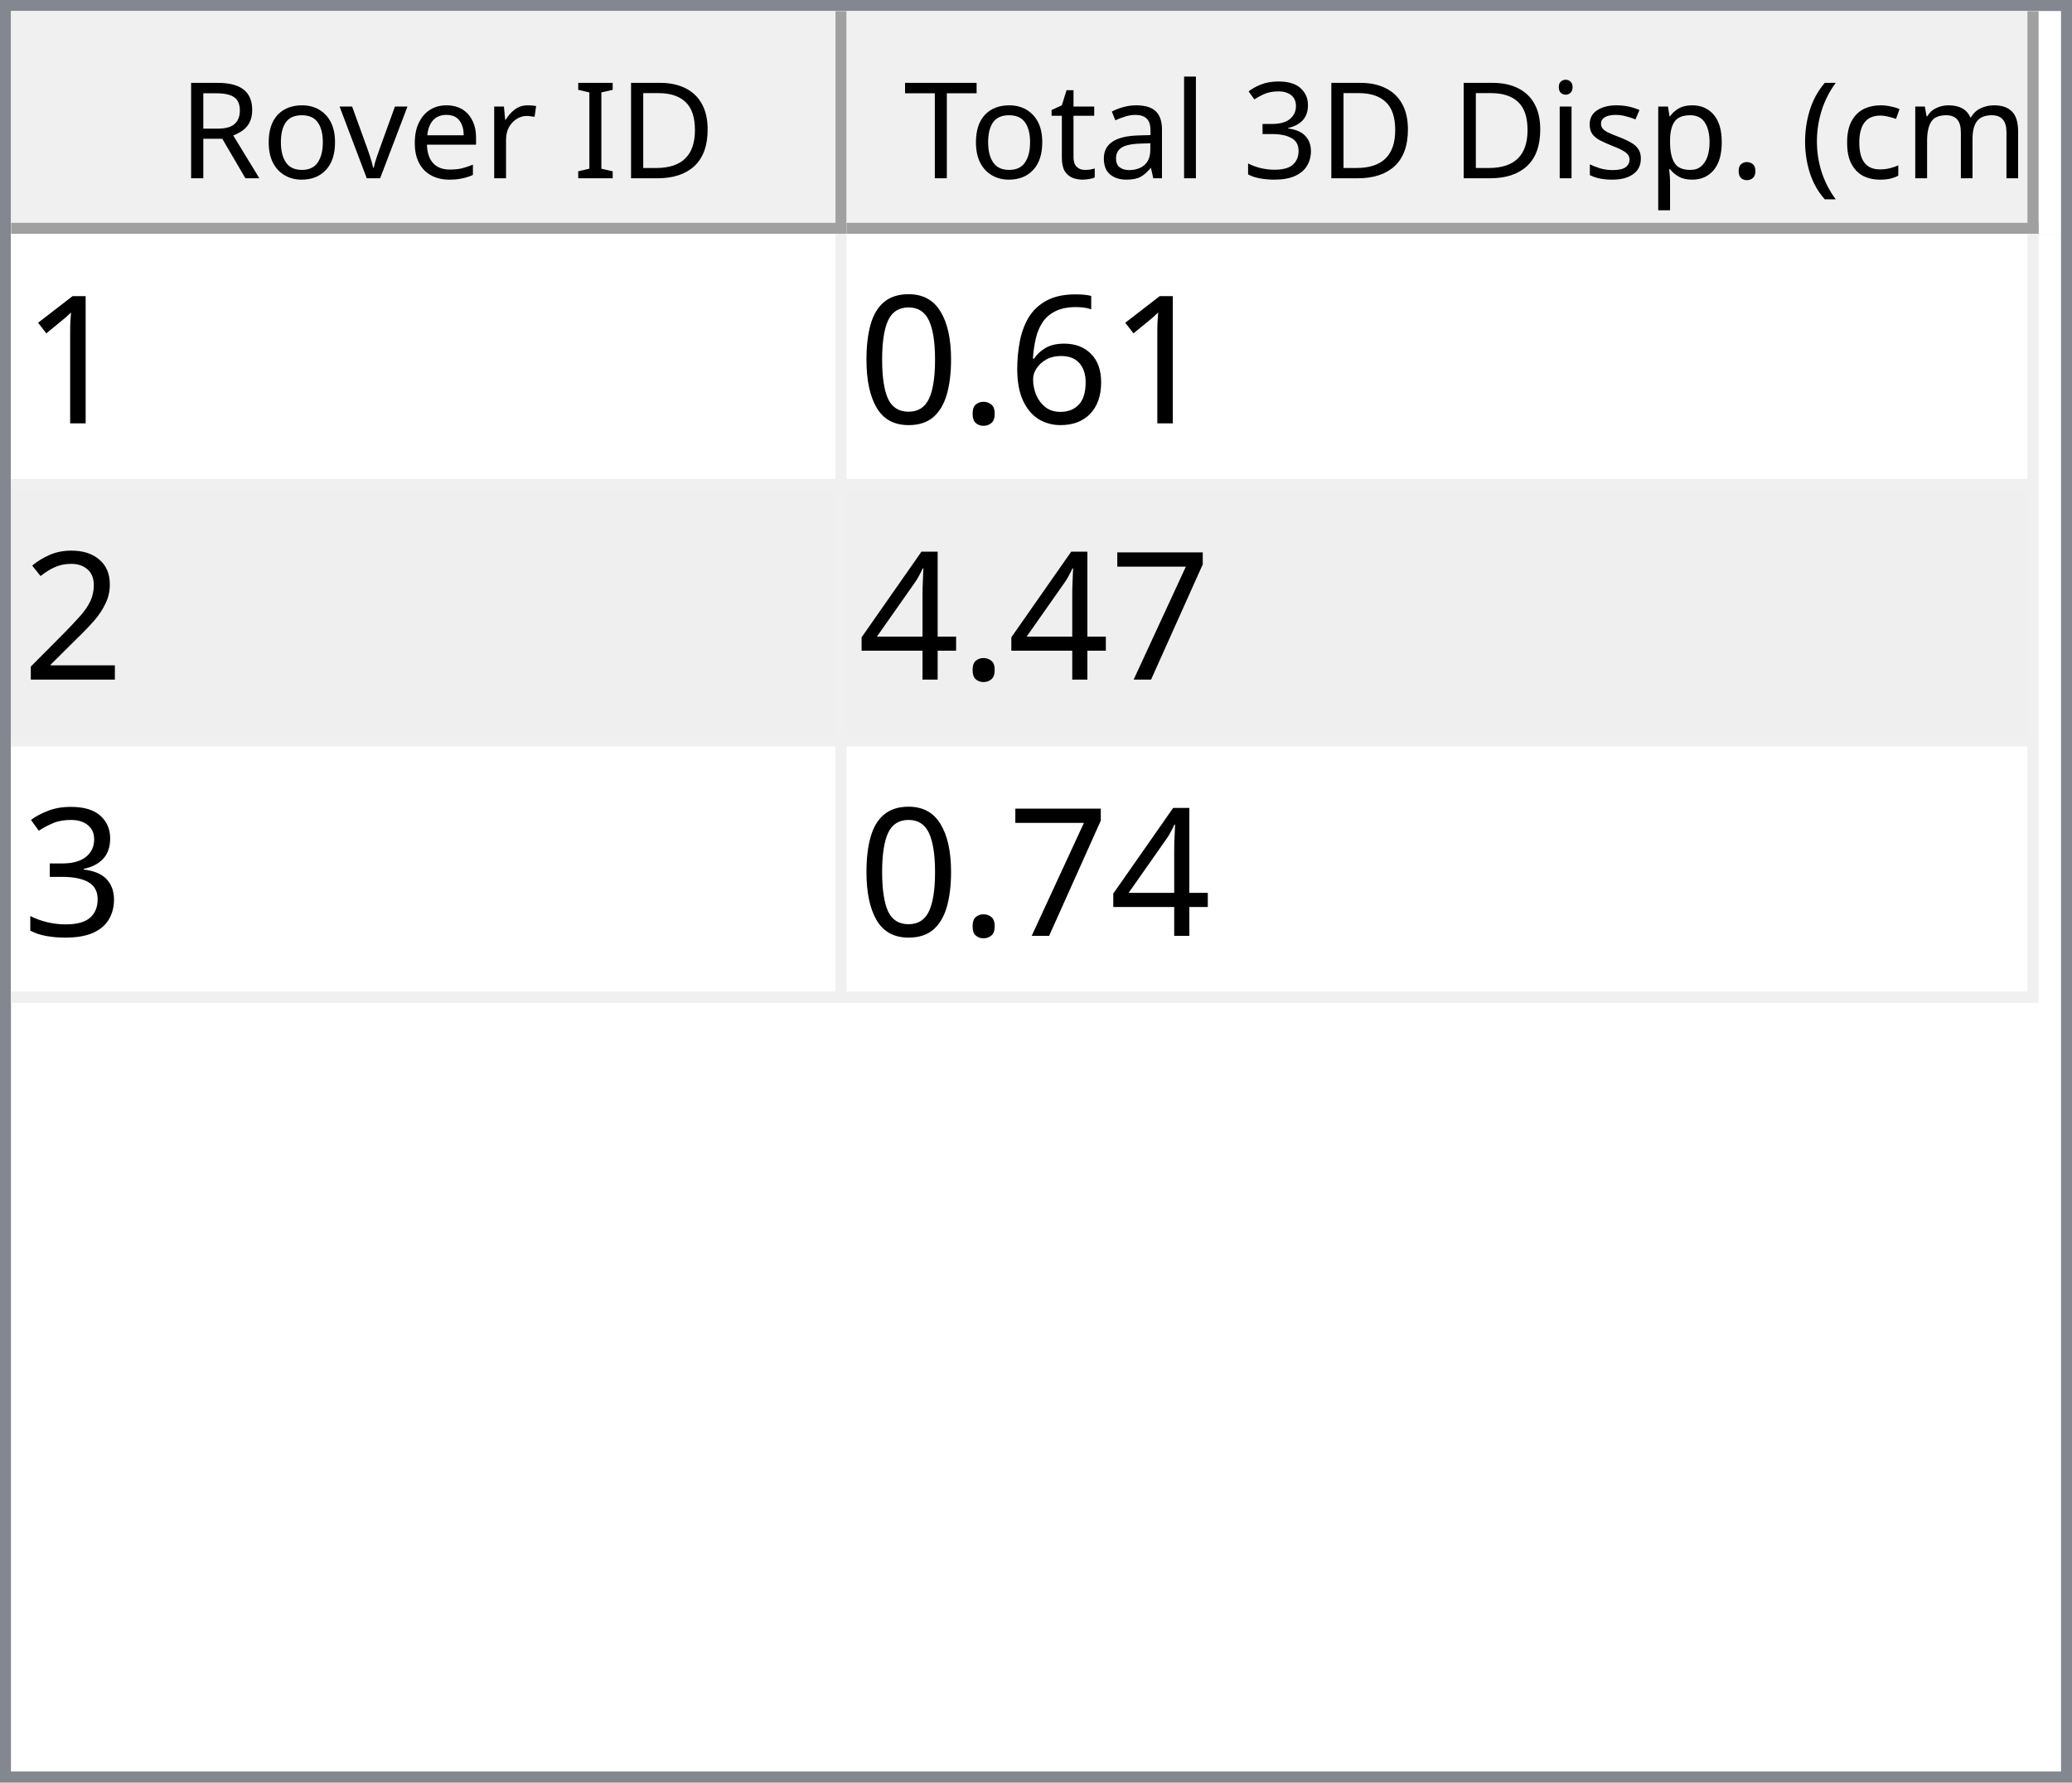
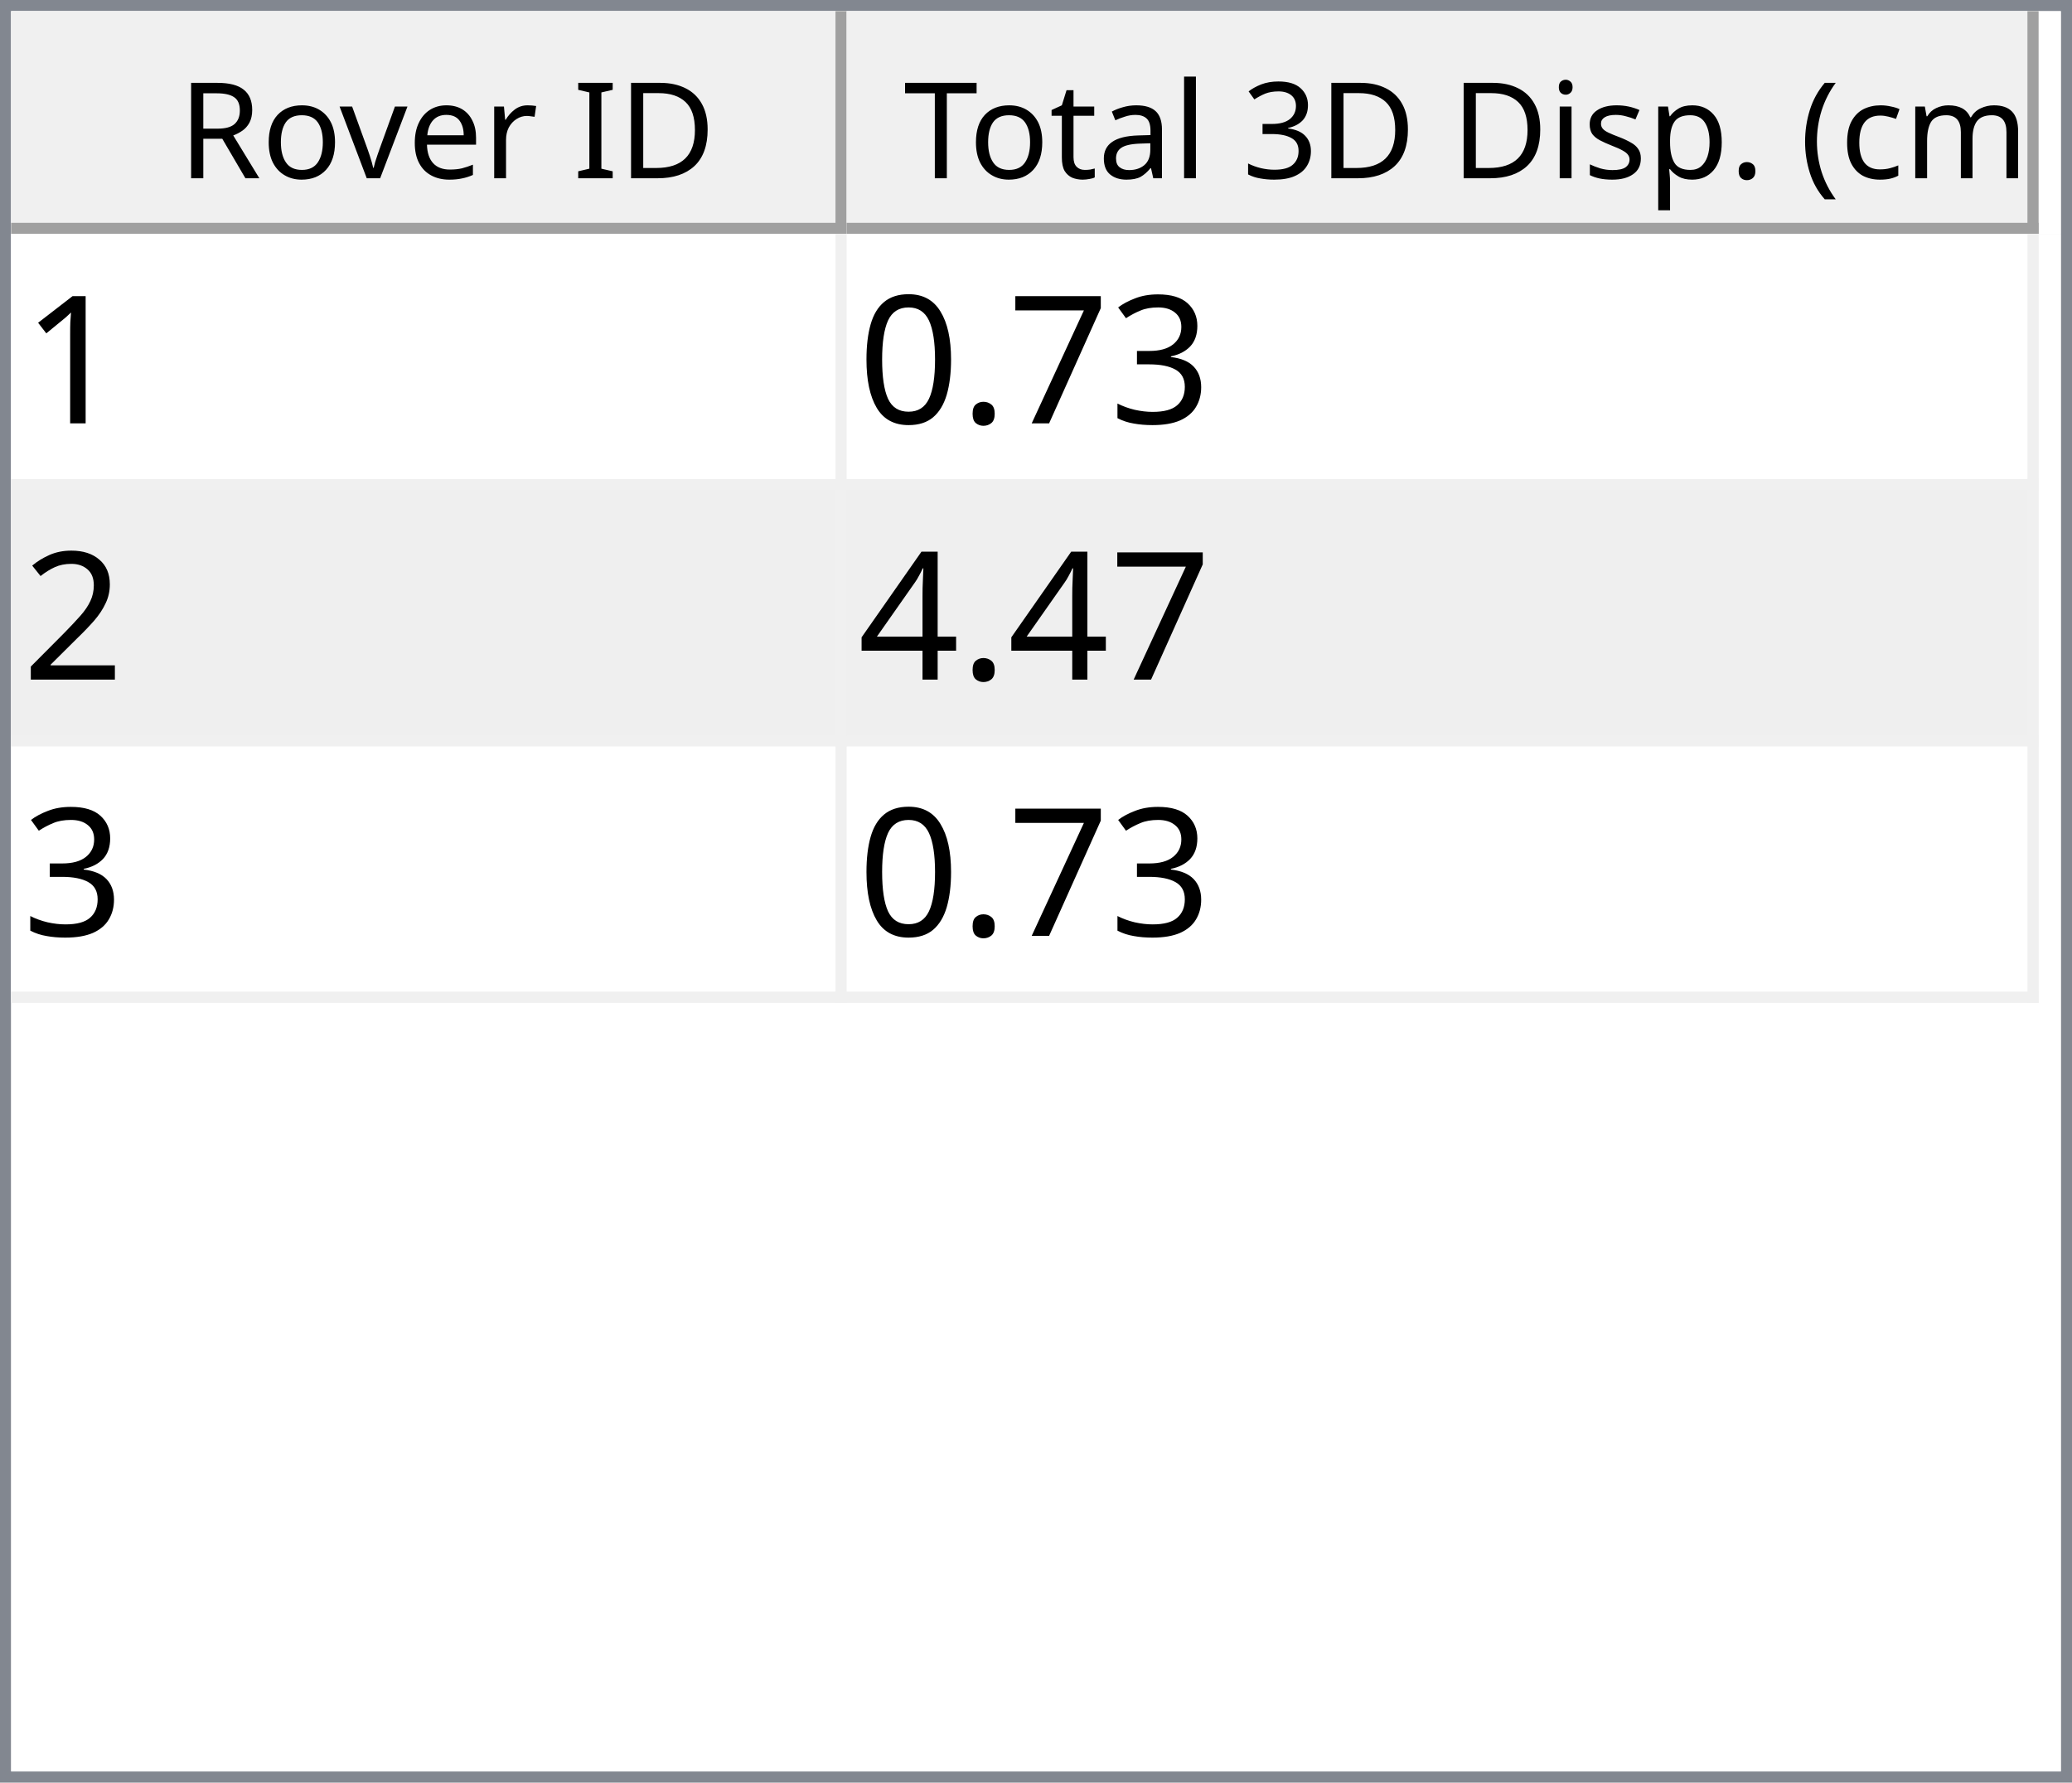
<svg xmlns="http://www.w3.org/2000/svg" style="fill-opacity:1; color-rendering:auto; color-interpolation:auto; text-rendering:auto; stroke:black; stroke-linecap:square; stroke-miterlimit:10; shape-rendering:auto; stroke-opacity:1; fill:black; stroke-dasharray:none; font-weight:normal; stroke-width:1; font-family:'Dialog'; font-style:normal; stroke-linejoin:miter; font-size:12px; stroke-dashoffset:0; image-rendering:auto;" width="186" height="160">
  <defs id="genericDefs" />
  <g>
    <defs id="defs1">
      <clipPath clipPathUnits="userSpaceOnUse" id="clipPath1">
        <path d="M0 0 L186 0 L186 160 L0 160 L0 0 Z" />
      </clipPath>
      <clipPath clipPathUnits="userSpaceOnUse" id="clipPath2">
        <path d="M0 0 L0 160 L186 160 L186 0 Z" />
      </clipPath>
      <clipPath clipPathUnits="userSpaceOnUse" id="clipPath3">
        <path d="M0 0 L0 20 L184 20 L184 0 Z" />
      </clipPath>
      <clipPath clipPathUnits="userSpaceOnUse" id="clipPath4">
        <path d="M0 0 L0 20 L75 20 L75 0 Z" />
      </clipPath>
      <clipPath clipPathUnits="userSpaceOnUse" id="clipPath5">
        <path d="M1 1 L1 19 L74 19 L74 1 Z" />
      </clipPath>
      <clipPath clipPathUnits="userSpaceOnUse" id="clipPath6">
        <path d="M0 0 L0 18 L73 18 L73 0 Z" />
      </clipPath>
      <clipPath clipPathUnits="userSpaceOnUse" id="clipPath7">
        <path d="M-0.5 -0.5 L-0.5 19.5 L74.5 19.5 L74.5 -0.5 Z" />
      </clipPath>
      <clipPath clipPathUnits="userSpaceOnUse" id="clipPath8">
        <path d="M0 0 L0 20 L107 20 L107 0 Z" />
      </clipPath>
      <clipPath clipPathUnits="userSpaceOnUse" id="clipPath9">
        <path d="M1 1 L1 19 L106 19 L106 1 Z" />
      </clipPath>
      <clipPath clipPathUnits="userSpaceOnUse" id="clipPath10">
        <path d="M0 0 L0 18 L105 18 L105 0 Z" />
      </clipPath>
      <clipPath clipPathUnits="userSpaceOnUse" id="clipPath11">
        <path d="M-0.5 -0.5 L-0.5 19.5 L106.5 19.5 L106.5 -0.5 Z" />
      </clipPath>
      <clipPath clipPathUnits="userSpaceOnUse" id="clipPath12">
        <path d="M0 0 L0 138 L184 138 L184 0 Z" />
      </clipPath>
      <clipPath clipPathUnits="userSpaceOnUse" id="clipPath13">
        <path d="M0 0 L0 69 L182 69 L182 0 Z" />
      </clipPath>
      <clipPath clipPathUnits="userSpaceOnUse" id="clipPath14">
        <path d="M-0.5 -0.5 L-0.5 68.5 L181.5 68.5 L181.5 -0.5 Z" />
      </clipPath>
      <clipPath clipPathUnits="userSpaceOnUse" id="clipPath15">
        <path d="M0 0 L0 22 L74 22 L74 0 Z" />
      </clipPath>
      <clipPath clipPathUnits="userSpaceOnUse" id="clipPath16">
        <path d="M0 0 L0 22 L106 22 L106 0 Z" />
      </clipPath>
      <font horiz-adv-x="64.551" id="font1">
        <font-face ascent="107.91" descent="25.098" units-per-em="100" style="font-style:normal; font-family:Segoe UI; font-weight:normal;" />
        <missing-glyph horiz-adv-x="64.551" d="M8.109 0 L8.109 68.266 L56.453 68.266 L56.453 0 L8.109 0 ZM15.328 7.234 L49.219 7.234 L49.219 61.031 L15.328 61.031 L15.328 7.234 Z" />
        <glyph unicode="D" horiz-adv-x="70.117" d="M9.188 0 L9.188 70.016 L28.516 70.016 Q65.531 70.016 65.531 35.891 Q65.531 19.672 55.25 9.836 Q44.969 0 27.734 0 L9.188 0 ZM17.391 62.594 L17.391 7.422 L27.828 7.422 Q41.609 7.422 49.273 14.797 Q56.938 22.172 56.938 35.688 Q56.938 62.594 28.328 62.594 L17.391 62.594 Z" />
        <glyph unicode="I" horiz-adv-x="26.611" d="M17.391 0 L9.188 0 L9.188 70.016 L17.391 70.016 L17.391 0 Z" />
        <glyph unicode=" " horiz-adv-x="27.393" d="" />
        <glyph unicode="r" horiz-adv-x="34.766" d="M34.188 41.891 Q32.078 43.5 28.125 43.5 Q23 43.5 19.555 38.672 Q16.109 33.844 16.109 25.484 L16.109 0 L8.109 0 L8.109 50 L16.109 50 L16.109 39.703 L16.312 39.703 Q18.016 44.969 21.531 47.922 Q25.047 50.875 29.391 50.875 Q32.516 50.875 34.188 50.203 L34.188 41.891 Z" />
        <glyph unicode="e" horiz-adv-x="52.295" d="M48.297 23 L12.984 23 Q13.188 14.656 17.484 10.109 Q21.781 5.562 29.297 5.562 Q37.75 5.562 44.828 11.141 L44.828 3.609 Q38.234 -1.172 27.391 -1.172 Q16.797 -1.172 10.742 5.641 Q4.688 12.453 4.688 24.812 Q4.688 36.469 11.305 43.82 Q17.922 51.172 27.734 51.172 Q37.547 51.172 42.922 44.828 Q48.297 38.484 48.297 27.203 L48.297 23 ZM40.094 29.781 Q40.047 36.719 36.75 40.578 Q33.453 44.438 27.594 44.438 Q21.922 44.438 17.969 40.383 Q14.016 36.328 13.094 29.781 L40.094 29.781 Z" />
        <glyph unicode="v" horiz-adv-x="47.9" d="M47.406 50 L27.484 0 L19.625 0 L0.688 50 L9.469 50 L22.172 13.672 Q23.578 9.672 23.922 6.688 L24.125 6.688 Q24.609 10.453 25.688 13.484 L38.969 50 L47.406 50 Z" />
        <glyph unicode="o" horiz-adv-x="58.594" d="M29 -1.172 Q17.922 -1.172 11.305 5.836 Q4.688 12.844 4.688 24.422 Q4.688 37.016 11.57 44.094 Q18.453 51.172 30.172 51.172 Q41.359 51.172 47.633 44.289 Q53.906 37.406 53.906 25.203 Q53.906 13.234 47.141 6.031 Q40.375 -1.172 29 -1.172 ZM29.594 44.438 Q21.875 44.438 17.383 39.188 Q12.891 33.938 12.891 24.703 Q12.891 15.828 17.43 10.695 Q21.969 5.562 29.594 5.562 Q37.359 5.562 41.531 10.594 Q45.703 15.625 45.703 24.906 Q45.703 34.281 41.531 39.359 Q37.359 44.438 29.594 44.438 Z" />
        <glyph unicode="R" horiz-adv-x="59.814" d="M59.375 0 L49.609 0 L37.891 19.625 Q36.281 22.359 34.766 24.289 Q33.25 26.219 31.664 27.438 Q30.078 28.656 28.25 29.219 Q26.422 29.781 24.125 29.781 L17.391 29.781 L17.391 0 L9.188 0 L9.188 70.016 L30.078 70.016 Q34.672 70.016 38.555 68.867 Q42.438 67.719 45.289 65.375 Q48.141 63.031 49.758 59.547 Q51.375 56.062 51.375 51.375 Q51.375 47.703 50.273 44.656 Q49.172 41.609 47.148 39.211 Q45.125 36.812 42.266 35.133 Q39.406 33.453 35.844 32.516 L35.844 32.328 Q37.594 31.547 38.891 30.547 Q40.188 29.547 41.359 28.18 Q42.531 26.812 43.68 25.078 Q44.828 23.344 46.234 21.047 L59.375 0 ZM17.391 62.594 L17.391 37.203 L28.516 37.203 Q31.594 37.203 34.203 38.133 Q36.812 39.062 38.719 40.797 Q40.625 42.531 41.703 45.047 Q42.781 47.562 42.781 50.688 Q42.781 56.297 39.141 59.445 Q35.5 62.594 28.609 62.594 L17.391 62.594 Z" />
        <glyph unicode=")" horiz-adv-x="30.176" d="M8.297 -15.922 L1.172 -15.922 Q16.406 2.344 16.406 26.812 Q16.406 51.469 1.078 70.016 L8.297 70.016 Q23.531 52.156 23.531 26.703 Q23.531 1.375 8.297 -15.922 Z" />
        <glyph unicode="m" horiz-adv-x="86.133" d="M79.109 0 L71.094 0 L71.094 28.719 Q71.094 37.016 68.531 40.727 Q65.969 44.438 59.906 44.438 Q54.781 44.438 51.195 39.75 Q47.609 35.062 47.609 28.516 L47.609 0 L39.594 0 L39.594 29.688 Q39.594 44.438 28.219 44.438 Q22.953 44.438 19.531 40.016 Q16.109 35.594 16.109 28.516 L16.109 0 L8.109 0 L8.109 50 L16.109 50 L16.109 42.094 L16.312 42.094 Q21.625 51.172 31.844 51.172 Q36.969 51.172 40.773 48.312 Q44.578 45.453 46 40.828 Q51.562 51.172 62.594 51.172 Q79.109 51.172 79.109 30.812 L79.109 0 Z" />
        <glyph unicode="c" horiz-adv-x="46.191" d="M42.188 2.297 Q36.422 -1.172 28.516 -1.172 Q17.828 -1.172 11.258 5.789 Q4.688 12.75 4.688 23.828 Q4.688 36.188 11.766 43.68 Q18.844 51.172 30.672 51.172 Q37.25 51.172 42.281 48.734 L42.281 40.531 Q36.719 44.438 30.375 44.438 Q22.703 44.438 17.797 38.945 Q12.891 33.453 12.891 24.516 Q12.891 15.719 17.508 10.641 Q22.125 5.562 29.891 5.562 Q36.422 5.562 42.188 9.906 L42.188 2.297 Z" />
        <glyph unicode="(" horiz-adv-x="30.176" d="M29.109 -15.922 L21.969 -15.922 Q6.844 1.375 6.844 26.703 Q6.844 52.156 21.969 70.016 L29.203 70.016 Q13.875 51.469 13.875 26.812 Q13.875 2.344 29.109 -15.922 Z" />
        <glyph unicode="." horiz-adv-x="21.68" d="M10.891 -1.078 Q8.641 -1.078 7.055 0.539 Q5.469 2.156 5.469 4.391 Q5.469 6.641 7.055 8.273 Q8.641 9.906 10.891 9.906 Q13.188 9.906 14.797 8.273 Q16.406 6.641 16.406 4.391 Q16.406 2.156 14.797 0.539 Q13.188 -1.078 10.891 -1.078 Z" />
        <glyph unicode="p" horiz-adv-x="58.789" d="M16.312 7.234 L16.109 7.234 L16.109 -23 L8.109 -23 L8.109 50 L16.109 50 L16.109 41.219 L16.312 41.219 Q22.219 51.172 33.594 51.172 Q43.266 51.172 48.688 44.461 Q54.109 37.75 54.109 26.469 Q54.109 13.922 48 6.375 Q41.891 -1.172 31.297 -1.172 Q21.578 -1.172 16.312 7.234 ZM16.109 27.391 L16.109 20.406 Q16.109 14.203 20.141 9.883 Q24.172 5.562 30.375 5.562 Q37.641 5.562 41.773 11.133 Q45.906 16.703 45.906 26.609 Q45.906 34.969 42.047 39.703 Q38.188 44.438 31.594 44.438 Q24.609 44.438 20.359 39.578 Q16.109 34.719 16.109 27.391 Z" />
        <glyph unicode="s" horiz-adv-x="42.432" d="M5.078 1.812 L5.078 10.406 Q11.625 5.562 19.484 5.562 Q30.031 5.562 30.031 12.594 Q30.031 14.594 29.125 15.992 Q28.219 17.391 26.68 18.461 Q25.141 19.531 23.07 20.383 Q21 21.234 18.609 22.172 Q15.281 23.484 12.766 24.828 Q10.25 26.172 8.57 27.859 Q6.891 29.547 6.031 31.695 Q5.172 33.844 5.172 36.719 Q5.172 40.234 6.789 42.945 Q8.406 45.656 11.086 47.484 Q13.766 49.312 17.211 50.242 Q20.656 51.172 24.312 51.172 Q30.812 51.172 35.938 48.922 L35.938 40.828 Q30.422 44.438 23.25 44.438 Q21 44.438 19.195 43.922 Q17.391 43.406 16.094 42.477 Q14.797 41.547 14.086 40.258 Q13.375 38.969 13.375 37.406 Q13.375 35.453 14.086 34.133 Q14.797 32.812 16.164 31.789 Q17.531 30.766 19.484 29.938 Q21.438 29.109 23.922 28.125 Q27.25 26.859 29.883 25.516 Q32.516 24.172 34.375 22.484 Q36.234 20.797 37.234 18.602 Q38.234 16.406 38.234 13.375 Q38.234 9.672 36.602 6.938 Q34.969 4.203 32.234 2.398 Q29.5 0.594 25.93 -0.289 Q22.359 -1.172 18.453 -1.172 Q10.75 -1.172 5.078 1.812 Z" />
        <glyph unicode="i" horiz-adv-x="24.219" d="M12.203 62.703 Q10.062 62.703 8.547 64.164 Q7.031 65.625 7.031 67.875 Q7.031 70.125 8.547 71.609 Q10.062 73.094 12.203 73.094 Q14.406 73.094 15.945 71.609 Q17.484 70.125 17.484 67.875 Q17.484 65.719 15.945 64.211 Q14.406 62.703 12.203 62.703 ZM16.109 0 L8.109 0 L8.109 50 L16.109 50 L16.109 0 Z" />
        <glyph unicode="3" horiz-adv-x="53.906" d="M46.531 19.828 Q46.531 15.094 44.75 11.211 Q42.969 7.328 39.719 4.57 Q36.469 1.812 31.93 0.297 Q27.391 -1.219 21.922 -1.219 Q11.922 -1.219 6 2.594 L6 11.188 Q13.094 5.609 22.219 5.609 Q25.875 5.609 28.828 6.539 Q31.781 7.469 33.906 9.227 Q36.031 10.984 37.18 13.477 Q38.328 15.969 38.328 19.094 Q38.328 32.812 18.797 32.812 L12.984 32.812 L12.984 39.594 L18.5 39.594 Q35.797 39.594 35.797 52.484 Q35.797 64.406 22.609 64.406 Q15.188 64.406 8.688 59.422 L8.688 67.188 Q15.375 71.188 24.609 71.188 Q29 71.188 32.57 69.969 Q36.141 68.75 38.68 66.555 Q41.219 64.359 42.609 61.281 Q44 58.203 44 54.5 Q44 40.672 30.031 36.719 L30.031 36.531 Q33.594 36.141 36.625 34.797 Q39.656 33.453 41.852 31.305 Q44.047 29.156 45.289 26.25 Q46.531 23.344 46.531 19.828 Z" />
        <glyph unicode="l" horiz-adv-x="24.219" d="M16.109 0 L8.109 0 L8.109 74.031 L16.109 74.031 L16.109 0 Z" />
        <glyph unicode="a" horiz-adv-x="50.879" d="M43.891 0 L35.891 0 L35.891 7.812 L35.688 7.812 Q30.469 -1.172 20.312 -1.172 Q12.844 -1.172 8.617 2.781 Q4.391 6.734 4.391 13.281 Q4.391 27.297 20.906 29.594 L35.891 31.688 Q35.891 44.438 25.594 44.438 Q16.547 44.438 9.281 38.281 L9.281 46.484 Q16.656 51.172 26.266 51.172 Q43.891 51.172 43.891 32.516 L43.891 0 ZM35.891 25.297 L23.828 23.641 Q18.266 22.859 15.43 20.875 Q12.594 18.891 12.594 13.875 Q12.594 10.203 15.211 7.883 Q17.828 5.562 22.172 5.562 Q28.125 5.562 32.008 9.742 Q35.891 13.922 35.891 20.312 L35.891 25.297 Z" />
        <glyph unicode="t" horiz-adv-x="33.887" d="M31.297 0.484 Q28.469 -1.078 23.828 -1.078 Q10.688 -1.078 10.688 13.578 L10.688 43.172 L2.094 43.172 L2.094 50 L10.688 50 L10.688 62.203 L18.703 64.797 L18.703 50 L31.297 50 L31.297 43.172 L18.703 43.172 L18.703 14.984 Q18.703 9.969 20.414 7.82 Q22.125 5.672 26.078 5.672 Q29.109 5.672 31.297 7.328 L31.297 0.484 Z" />
        <glyph unicode="T" horiz-adv-x="52.393" d="M50.594 62.594 L30.375 62.594 L30.375 0 L22.172 0 L22.172 62.594 L2 62.594 L2 70.016 L50.594 70.016 L50.594 62.594 Z" />
      </font>
      <font horiz-adv-x="75.0" id="font2">
        <font-face ascent="100.537" descent="21.973" units-per-em="100" style="font-style:normal; font-family:sans-serif; font-weight:normal;" />
        <missing-glyph horiz-adv-x="75.0" d="M12.5 0 L12.5 62.5 L62.5 62.5 L62.5 0 L12.5 0 ZM14.062 1.562 L60.938 1.562 L60.938 60.938 L14.062 60.938 L14.062 1.562 Z" />
        <glyph unicode="1" horiz-adv-x="55.615" d="M37.25 0 L28.469 0 L28.469 56 Q25.297 52.984 20.141 49.953 Q14.984 46.922 10.891 45.406 L10.891 53.906 Q18.266 57.375 23.781 62.305 Q29.297 67.234 31.594 71.875 L37.25 71.875 L37.25 0 Z" />
-         <glyph unicode="6" horiz-adv-x="55.615" d="M49.75 54.047 L41.016 53.375 Q39.844 58.547 37.703 60.891 Q34.125 64.656 28.906 64.656 Q24.703 64.656 21.531 62.312 Q17.391 59.281 14.992 53.469 Q12.594 47.656 12.5 36.922 Q15.672 41.75 20.266 44.094 Q24.859 46.438 29.891 46.438 Q38.672 46.438 44.852 39.969 Q51.031 33.5 51.031 23.25 Q51.031 16.5 48.125 10.719 Q45.219 4.938 40.141 1.859 Q35.062 -1.219 28.609 -1.219 Q17.625 -1.219 10.695 6.859 Q3.766 14.938 3.766 33.5 Q3.766 54.25 11.422 63.672 Q18.109 71.875 29.438 71.875 Q37.891 71.875 43.289 67.141 Q48.688 62.406 49.75 54.047 ZM13.875 23.188 Q13.875 18.656 15.797 14.508 Q17.719 10.359 21.188 8.18 Q24.656 6 28.469 6 Q34.031 6 38.039 10.492 Q42.047 14.984 42.047 22.703 Q42.047 30.125 38.086 34.398 Q34.125 38.672 28.125 38.672 Q22.172 38.672 18.023 34.398 Q13.875 30.125 13.875 23.188 Z" />
+         <glyph unicode="3" horiz-adv-x="55.615" d="M4.203 18.891 L12.984 20.062 Q14.5 12.594 18.141 9.297 Q21.781 6 27 6 Q33.203 6 37.477 10.297 Q41.75 14.594 41.75 20.953 Q41.75 27 37.797 30.93 Q33.844 34.859 27.734 34.859 Q25.25 34.859 21.531 33.891 L22.516 41.609 Q23.391 41.5 23.922 41.5 Q29.547 41.5 34.039 44.43 Q38.531 47.359 38.531 53.469 Q38.531 58.297 35.258 61.477 Q31.984 64.656 26.812 64.656 Q21.688 64.656 18.266 61.43 Q14.844 58.203 13.875 51.766 L5.078 53.328 Q6.688 62.156 12.398 67.016 Q18.109 71.875 26.609 71.875 Q32.469 71.875 37.398 69.359 Q42.328 66.844 44.945 62.5 Q47.562 58.156 47.562 53.266 Q47.562 48.641 45.07 44.828 Q42.578 41.016 37.703 38.766 Q44.047 37.312 47.562 32.695 Q51.078 28.078 51.078 21.141 Q51.078 11.766 44.242 5.25 Q37.406 -1.266 26.953 -1.266 Q17.531 -1.266 11.305 4.352 Q5.078 9.969 4.203 18.891 Z" />
+         <glyph unicode="7" horiz-adv-x="55.615" d="M4.734 62.203 L4.734 70.656 L51.078 70.656 L51.078 63.812 Q44.234 56.547 37.523 44.484 Q30.812 32.422 27.156 19.672 Q24.516 10.688 23.781 0 L14.75 0 Q14.891 8.453 18.062 20.414 Q21.234 32.375 27.172 43.484 Q33.109 54.594 39.797 62.203 L4.734 62.203 Z" />
        <glyph unicode="." horiz-adv-x="27.783" d="M9.078 0 L9.078 10.016 L19.094 10.016 L19.094 0 L9.078 0 Z" />
        <glyph unicode="0" horiz-adv-x="55.615" d="M4.156 35.297 Q4.156 48 6.766 55.742 Q9.375 63.484 14.523 67.68 Q19.672 71.875 27.484 71.875 Q33.25 71.875 37.594 69.555 Q41.938 67.234 44.773 62.867 Q47.609 58.5 49.219 52.227 Q50.828 45.953 50.828 35.297 Q50.828 22.703 48.242 14.969 Q45.656 7.234 40.508 3.008 Q35.359 -1.219 27.484 -1.219 Q17.141 -1.219 11.234 6.203 Q4.156 15.141 4.156 35.297 ZM13.188 35.297 Q13.188 17.672 17.312 11.836 Q21.438 6 27.484 6 Q33.547 6 37.672 11.859 Q41.797 17.719 41.797 35.297 Q41.797 52.984 37.672 58.789 Q33.547 64.594 27.391 64.594 Q21.344 64.594 17.719 59.469 Q13.188 52.938 13.188 35.297 Z" />
        <glyph unicode="2" horiz-adv-x="55.615" d="M50.344 8.453 L50.344 0 L3.031 0 Q2.938 3.172 4.047 6.109 Q5.859 10.938 9.836 15.625 Q13.812 20.312 21.344 26.469 Q33.016 36.031 37.117 41.625 Q41.219 47.219 41.219 52.203 Q41.219 57.422 37.477 61.008 Q33.734 64.594 27.734 64.594 Q21.391 64.594 17.578 60.789 Q13.766 56.984 13.719 50.25 L4.688 51.172 Q5.609 61.281 11.664 66.578 Q17.719 71.875 27.938 71.875 Q38.234 71.875 44.242 66.164 Q50.25 60.453 50.25 52 Q50.25 47.703 48.492 43.555 Q46.734 39.406 42.656 34.812 Q38.578 30.219 29.109 22.219 Q21.188 15.578 18.945 13.211 Q16.703 10.844 15.234 8.453 L50.344 8.453 Z" />
-         <glyph unicode="7" horiz-adv-x="55.615" d="M4.734 62.203 L4.734 70.656 L51.078 70.656 L51.078 63.812 Q44.234 56.547 37.523 44.484 Q30.812 32.422 27.156 19.672 Q24.516 10.688 23.781 0 L14.75 0 Q14.891 8.453 18.062 20.414 Q21.234 32.375 27.172 43.484 Q33.109 54.594 39.797 62.203 L4.734 62.203 Z" />
        <glyph unicode="4" horiz-adv-x="55.615" d="M32.328 0 L32.328 17.141 L1.266 17.141 L1.266 25.203 L33.938 71.578 L41.109 71.578 L41.109 25.203 L50.781 25.203 L50.781 17.141 L41.109 17.141 L41.109 0 L32.328 0 ZM32.328 25.203 L32.328 57.469 L9.906 25.203 L32.328 25.203 Z" />
-         <glyph unicode="3" horiz-adv-x="55.615" d="M4.203 18.891 L12.984 20.062 Q14.5 12.594 18.141 9.297 Q21.781 6 27 6 Q33.203 6 37.477 10.297 Q41.75 14.594 41.75 20.953 Q41.75 27 37.797 30.93 Q33.844 34.859 27.734 34.859 Q25.25 34.859 21.531 33.891 L22.516 41.609 Q23.391 41.5 23.922 41.5 Q29.547 41.5 34.039 44.43 Q38.531 47.359 38.531 53.469 Q38.531 58.297 35.258 61.477 Q31.984 64.656 26.812 64.656 Q21.688 64.656 18.266 61.43 Q14.844 58.203 13.875 51.766 L5.078 53.328 Q6.688 62.156 12.398 67.016 Q18.109 71.875 26.609 71.875 Q32.469 71.875 37.398 69.359 Q42.328 66.844 44.945 62.5 Q47.562 58.156 47.562 53.266 Q47.562 48.641 45.07 44.828 Q42.578 41.016 37.703 38.766 Q44.047 37.312 47.562 32.695 Q51.078 28.078 51.078 21.141 Q51.078 11.766 44.242 5.25 Q37.406 -1.266 26.953 -1.266 Q17.531 -1.266 11.305 4.352 Q5.078 9.969 4.203 18.891 Z" />
      </font>
    </defs>
    <g style="fill:white; stroke:white;">
      <rect x="0" y="0" width="186" style="clip-path:url(#clipPath1); stroke:none;" height="160" />
    </g>
    <g style="fill:white; text-rendering:optimizeSpeed; color-rendering:optimizeSpeed; image-rendering:optimizeSpeed; shape-rendering:crispEdges; stroke:white; color-interpolation:sRGB;">
      <rect x="0" width="186" height="160" y="0" style="stroke:none;" />
      <path style="stroke:none;" d="M0 160 L186 160 L186 0 L0 0 Z" />
    </g>
    <g style="fill:rgb(240,240,240); font-family:'Segoe UI'; stroke:rgb(240,240,240);">
      <rect x="0" y="0" width="186" style="clip-path:url(#clipPath2); stroke:none;" height="160" />
    </g>
    <g style="fill:rgb(130,135,144); font-family:'Segoe UI'; stroke:rgb(130,135,144);">
      <path d="M0 0 L186 0 L186 160 L0 160 L0 0 ZM1 1 L185 1 L185 159 L1 159 L1 1 Z" style="fill-rule:evenodd; clip-path:url(#clipPath2); stroke:none;" />
    </g>
    <g style="fill:white; font-family:'Segoe UI'; stroke:white;" transform="translate(1,1)">
      <rect x="0" y="0" width="184" style="clip-path:url(#clipPath3); stroke:none;" height="20" />
    </g>
    <g style="fill:rgb(240,240,240); font-family:'Segoe UI'; stroke:rgb(240,240,240);" transform="translate(1,1)">
      <rect x="0" y="0" width="75" style="clip-path:url(#clipPath4); stroke:none;" height="20" />
    </g>
    <g style="font-family:'Segoe UI';" transform="translate(2,2)">
      <text x="14" xml:space="preserve" y="14" style="clip-path:url(#clipPath6); stroke:none;">Rover ID</text>
    </g>
    <g style="fill:rgb(160,160,160); font-family:'Segoe UI'; stroke:rgb(160,160,160); stroke-linejoin:bevel;" transform="translate(1.5,1.5)">
      <line x1="74" x2="74" y1="0" style="fill:none; clip-path:url(#clipPath7);" y2="19" />
    </g>
    <g style="fill:rgb(160,160,160); font-family:'Segoe UI'; stroke:rgb(160,160,160); stroke-linejoin:bevel;" transform="matrix(1,0,0,1,1,1) translate(0.5,0.5)">
      <line x1="0" x2="74" y1="19" style="fill:none; clip-path:url(#clipPath7);" y2="19" />
    </g>
    <g style="fill:rgb(240,240,240); font-family:'Segoe UI'; stroke:rgb(240,240,240);" transform="translate(76,1)">
      <rect x="0" y="0" width="107" style="clip-path:url(#clipPath8); stroke:none;" height="20" />
    </g>
    <g style="font-family:'Segoe UI';" transform="translate(77,2)">
      <text x="1" xml:space="preserve" y="14" style="clip-path:url(#clipPath10); stroke:none;"> Total 3D Disp. (cm)</text>
    </g>
    <g style="fill:rgb(160,160,160); font-family:'Segoe UI'; stroke:rgb(160,160,160); stroke-linejoin:bevel;" transform="translate(76.5,1.5)">
      <line x1="106" x2="106" y1="0" style="fill:none; clip-path:url(#clipPath11);" y2="19" />
    </g>
    <g style="fill:rgb(160,160,160); font-family:'Segoe UI'; stroke:rgb(160,160,160); stroke-linejoin:bevel;" transform="matrix(1,0,0,1,76,1) translate(0.5,0.5)">
      <line x1="0" x2="106" y1="19" style="fill:none; clip-path:url(#clipPath11);" y2="19" />
    </g>
    <g style="fill:white; font-family:'Segoe UI'; stroke:white;" transform="translate(1,21)">
      <rect x="0" y="0" width="184" style="clip-path:url(#clipPath12); stroke:none;" height="138" />
    </g>
    <g style="fill:rgb(240,240,240); font-size:16px; font-family:sans-serif; stroke:rgb(240,240,240);" transform="translate(1,21)">
      <rect x="0" y="0" width="182" style="clip-path:url(#clipPath13); stroke:none;" height="69" />
      <line transform="translate(0.5,0.5)" x1="0" x2="181" y1="22" style="clip-path:url(#clipPath14); fill:none; stroke-linejoin:bevel;" y2="22" />
    </g>
    <g transform="matrix(1,0,0,1,1,21) translate(0.5,0.5)" style="fill:rgb(240,240,240); font-size:16px; font-family:sans-serif; stroke:rgb(240,240,240); stroke-linejoin:bevel;">
      <line x1="0" x2="181" y1="45" style="fill:none; clip-path:url(#clipPath14);" y2="45" />
    </g>
    <g transform="matrix(1,0,0,1,1,21) translate(0.5,0.5)" style="fill:rgb(240,240,240); font-size:16px; font-family:sans-serif; stroke:rgb(240,240,240); stroke-linejoin:bevel;">
      <line x1="0" x2="181" y1="68" style="fill:none; clip-path:url(#clipPath14);" y2="68" />
    </g>
    <g transform="matrix(1,0,0,1,1,21) translate(0.5,0.5)" style="fill:rgb(240,240,240); font-size:16px; font-family:sans-serif; stroke:rgb(240,240,240); stroke-linejoin:bevel;">
      <line x1="74" x2="74" y1="0" style="fill:none; clip-path:url(#clipPath14);" y2="68" />
    </g>
    <g transform="matrix(1,0,0,1,1,21) translate(0.5,0.5)" style="fill:rgb(240,240,240); font-size:16px; font-family:sans-serif; stroke:rgb(240,240,240); stroke-linejoin:bevel;">
      <line x1="181" x2="181" y1="0" style="fill:none; clip-path:url(#clipPath14);" y2="68" />
    </g>
    <g style="fill:white; font-size:16px; font-family:sans-serif; stroke:white;" transform="matrix(1,0,0,1,1,21)">
      <rect x="0" y="0" width="74" style="clip-path:url(#clipPath15); stroke:none;" height="22" />
      <text x="1" y="17" style="fill:black; clip-path:url(#clipPath15); stroke:none;" xml:space="preserve">1</text>
    </g>
    <g style="fill:white; font-size:16px; font-family:sans-serif; stroke:white;" transform="matrix(1,0,0,1,1,21) translate(75,0)">
      <rect x="0" y="0" width="106" style="clip-path:url(#clipPath16); stroke:none;" height="22" />
-       <text x="1" y="17" style="fill:black; clip-path:url(#clipPath16); stroke:none;" xml:space="preserve">0.61</text>
+       <text x="1" y="17" style="fill:black; clip-path:url(#clipPath16); stroke:none;" xml:space="preserve">0.73</text>
    </g>
    <g style="fill:rgb(239,239,239); font-size:16px; font-family:sans-serif; stroke:rgb(239,239,239);" transform="matrix(1,0,0,1,1,21) translate(0,23)">
      <rect x="0" y="0" width="74" style="clip-path:url(#clipPath15); stroke:none;" height="22" />
      <text x="1" y="17" style="fill:black; clip-path:url(#clipPath15); stroke:none;" xml:space="preserve">2</text>
    </g>
    <g style="fill:rgb(239,239,239); font-size:16px; font-family:sans-serif; stroke:rgb(239,239,239);" transform="matrix(1,0,0,1,1,21) translate(75,23)">
      <rect x="0" y="0" width="106" style="clip-path:url(#clipPath16); stroke:none;" height="22" />
      <text x="1" y="17" style="fill:black; clip-path:url(#clipPath16); stroke:none;" xml:space="preserve">4.47</text>
    </g>
    <g style="fill:white; font-size:16px; font-family:sans-serif; stroke:white;" transform="matrix(1,0,0,1,1,21) translate(0,46)">
      <rect x="0" y="0" width="74" style="clip-path:url(#clipPath15); stroke:none;" height="22" />
      <text x="1" y="17" style="fill:black; clip-path:url(#clipPath15); stroke:none;" xml:space="preserve">3</text>
    </g>
    <g style="fill:white; font-size:16px; font-family:sans-serif; stroke:white;" transform="matrix(1,0,0,1,1,21) translate(75,46)">
      <rect x="0" y="0" width="106" style="clip-path:url(#clipPath16); stroke:none;" height="22" />
-       <text x="1" y="17" style="fill:black; clip-path:url(#clipPath16); stroke:none;" xml:space="preserve">0.74</text>
+       <text x="1" y="17" style="fill:black; clip-path:url(#clipPath16); stroke:none;" xml:space="preserve">0.73</text>
    </g>
  </g>
</svg>
